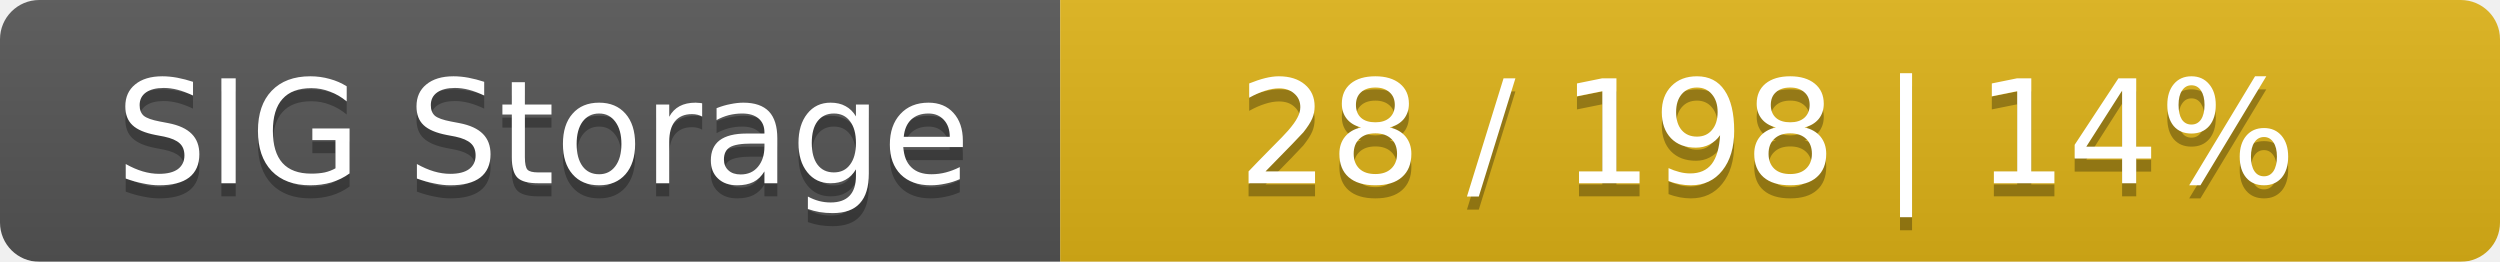
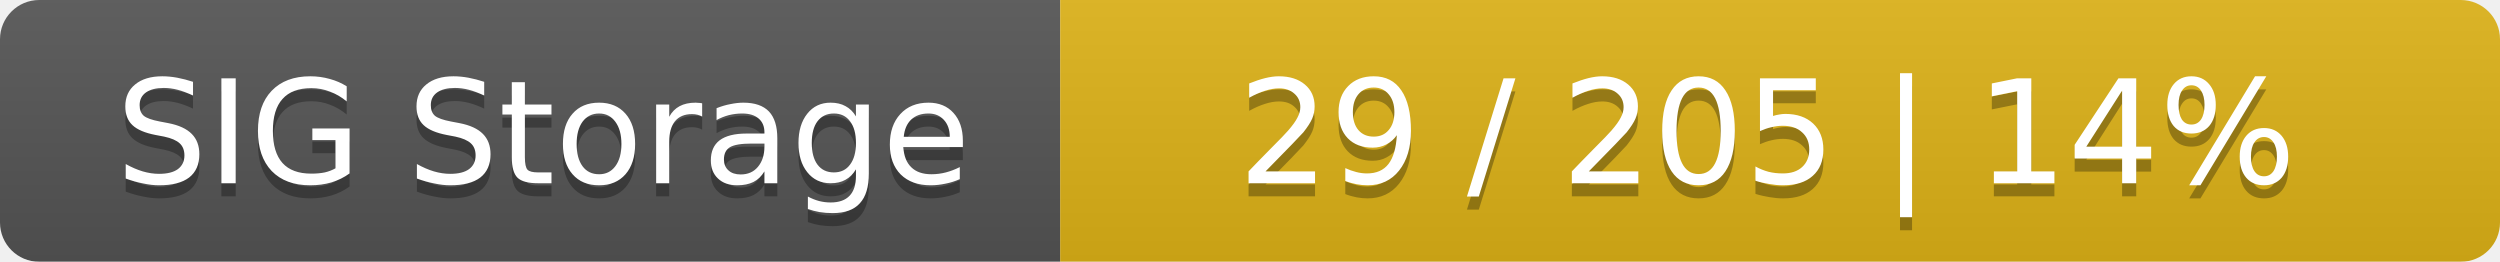
<svg xmlns="http://www.w3.org/2000/svg" width="191" height="20">
  <linearGradient id="smooth" x2="0" y2="100%">
    <stop offset="0" stop-color="#bbb" stop-opacity=".1" />
    <stop offset="1" stop-opacity=".1" />
  </linearGradient>
  <mask id="round">
    <rect width="191" height="20" rx="3" fill="#fff" />
  </mask>
  <g mask="url(#round)">
    <rect width="81" height="20" fill="#555" />
    <rect x="81" width="110" height="20" fill="#dfb317" />
    <rect width="191" height="20" fill="url(#smooth)" />
  </g>
  <g fill="#fff" text-anchor="middle" font-family="DejaVu Sans,Verdana,Geneva,sans-serif" font-size="11">
    <text x="41.5" y="15" fill="#010101" fill-opacity=".3">SIG Storage</text>
    <text x="41.5" y="14">SIG Storage</text>
-     <text x="135" y="15" fill="#010101" fill-opacity=".3">28 / 198    |    14%</text>
-     <text x="135" y="14">28 / 198    |    14%</text>
+     <text x="135" y="15" fill="#010101" fill-opacity=".3">29 / 205    |    14%</text>
+     <text x="135" y="14">29 / 205    |    14%</text>
  </g>
</svg>
